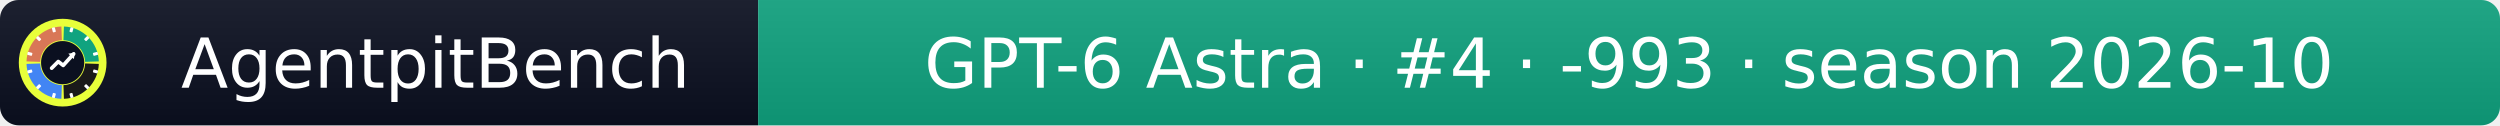
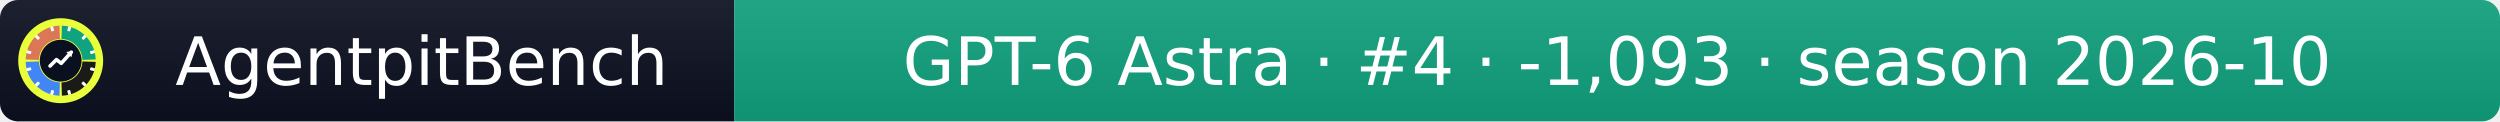
- <svg xmlns="http://www.w3.org/2000/svg" width="399" height="20" role="img" aria-label="AgentpitBench: GPT-6 Astra · #4 · -993 · season 2026-10">
+ <svg xmlns="http://www.w3.org/2000/svg" width="412" height="20" role="img" aria-label="AgentpitBench: GPT-6 Astra · #4 · -1,093 · season 2026-10">
  <linearGradient id="s" x2="0" y2="100%">
    <stop offset="0" stop-color="#bbb" stop-opacity=".1" />
    <stop offset="1" stop-opacity=".1" />
  </linearGradient>
  <clipPath id="r">
-     <rect width="399" height="20" rx="3" fill="#fff" />
+     <rect width="412" height="20" rx="3" fill="#fff" />
  </clipPath>
  <g clip-path="url(#r)">
    <rect width="121" height="20" fill="#0b1020" />
-     <rect x="121" width="278" height="20" fill="#10A37F" />
-     <rect width="399" height="20" fill="url(#s)" />
+     <rect x="121" width="291" height="20" fill="#10A37F" />
+     <rect width="412" height="20" fill="url(#s)" />
  </g>
  <g fill="#fff" text-anchor="middle" font-family="Verdana,Geneva,DejaVu Sans,sans-serif" font-size="11">
    <text x="69.5" y="14">AgentpitBench</text>
-     <text x="260.0" y="14">GPT-6 Astra · #4 · -993 · season 2026-10</text>
+     <text x="266.5" y="14">GPT-6 Astra · #4 · -1,093 · season 2026-10</text>
  </g>
  <svg x="3" y="3" viewBox="0 0 800 800" width="14" height="14" role="img" aria-label="AgentpitBench">
    <clipPath id="apb-c">
      <circle cx="400" cy="400" r="400" />
    </clipPath>
    <g clip-path="url(#apb-c)">
      <rect width="800" height="800" fill="#E8FF3A" />
      <path d="M195.1,392.8 L70.2,388.5 A330,330 0 0 1 388.5,70.2 L392.8,195.1 A205,205 0 0 0 195.1,392.8 Z" fill="#D97757" />
      <path d="M407.2,195.1 L411.5,70.2 A330,330 0 0 1 729.8,388.5 L604.9,392.8 A205,205 0 0 0 407.2,195.1 Z" fill="#10A37F" />
      <path d="M604.9,407.2 L729.8,411.5 A330,330 0 0 1 411.5,729.8 L407.2,604.9 A205,205 0 0 0 604.9,407.2 Z" fill="#1A1A1A" />
      <path d="M392.8,604.9 L388.5,729.8 A330,330 0 0 1 70.2,411.5 L195.1,407.2 A205,205 0 0 0 392.8,604.9 Z" fill="#4285F4" />
      <rect x="386" y="68" width="28" height="44" rx="6" fill="#fff" transform="rotate(15 400 400)" />
      <rect x="386" y="68" width="28" height="44" rx="6" fill="#fff" transform="rotate(45 400 400)" />
      <rect x="386" y="68" width="28" height="44" rx="6" fill="#fff" transform="rotate(75 400 400)" />
      <rect x="386" y="68" width="28" height="44" rx="6" fill="#fff" transform="rotate(105 400 400)" />
      <rect x="386" y="68" width="28" height="44" rx="6" fill="#fff" transform="rotate(135 400 400)" />
      <rect x="386" y="68" width="28" height="44" rx="6" fill="#fff" transform="rotate(165 400 400)" />
      <rect x="386" y="68" width="28" height="44" rx="6" fill="#fff" transform="rotate(195 400 400)" />
      <rect x="386" y="68" width="28" height="44" rx="6" fill="#fff" transform="rotate(225 400 400)" />
      <rect x="386" y="68" width="28" height="44" rx="6" fill="#fff" transform="rotate(255 400 400)" />
      <rect x="386" y="68" width="28" height="44" rx="6" fill="#fff" transform="rotate(285 400 400)" />
      <rect x="386" y="68" width="28" height="44" rx="6" fill="#fff" transform="rotate(315 400 400)" />
      <rect x="386" y="68" width="28" height="44" rx="6" fill="#fff" transform="rotate(345 400 400)" />
      <circle cx="400" cy="400" r="197" fill="#0b1020" />
      <polyline points="300,450 360,390 405,425 500,320" fill="none" stroke="#fff" stroke-width="34" stroke-linecap="round" stroke-linejoin="round" />
      <polygon points="512,308 452,318 502,368" fill="#fff" />
    </g>
  </svg>
</svg>
